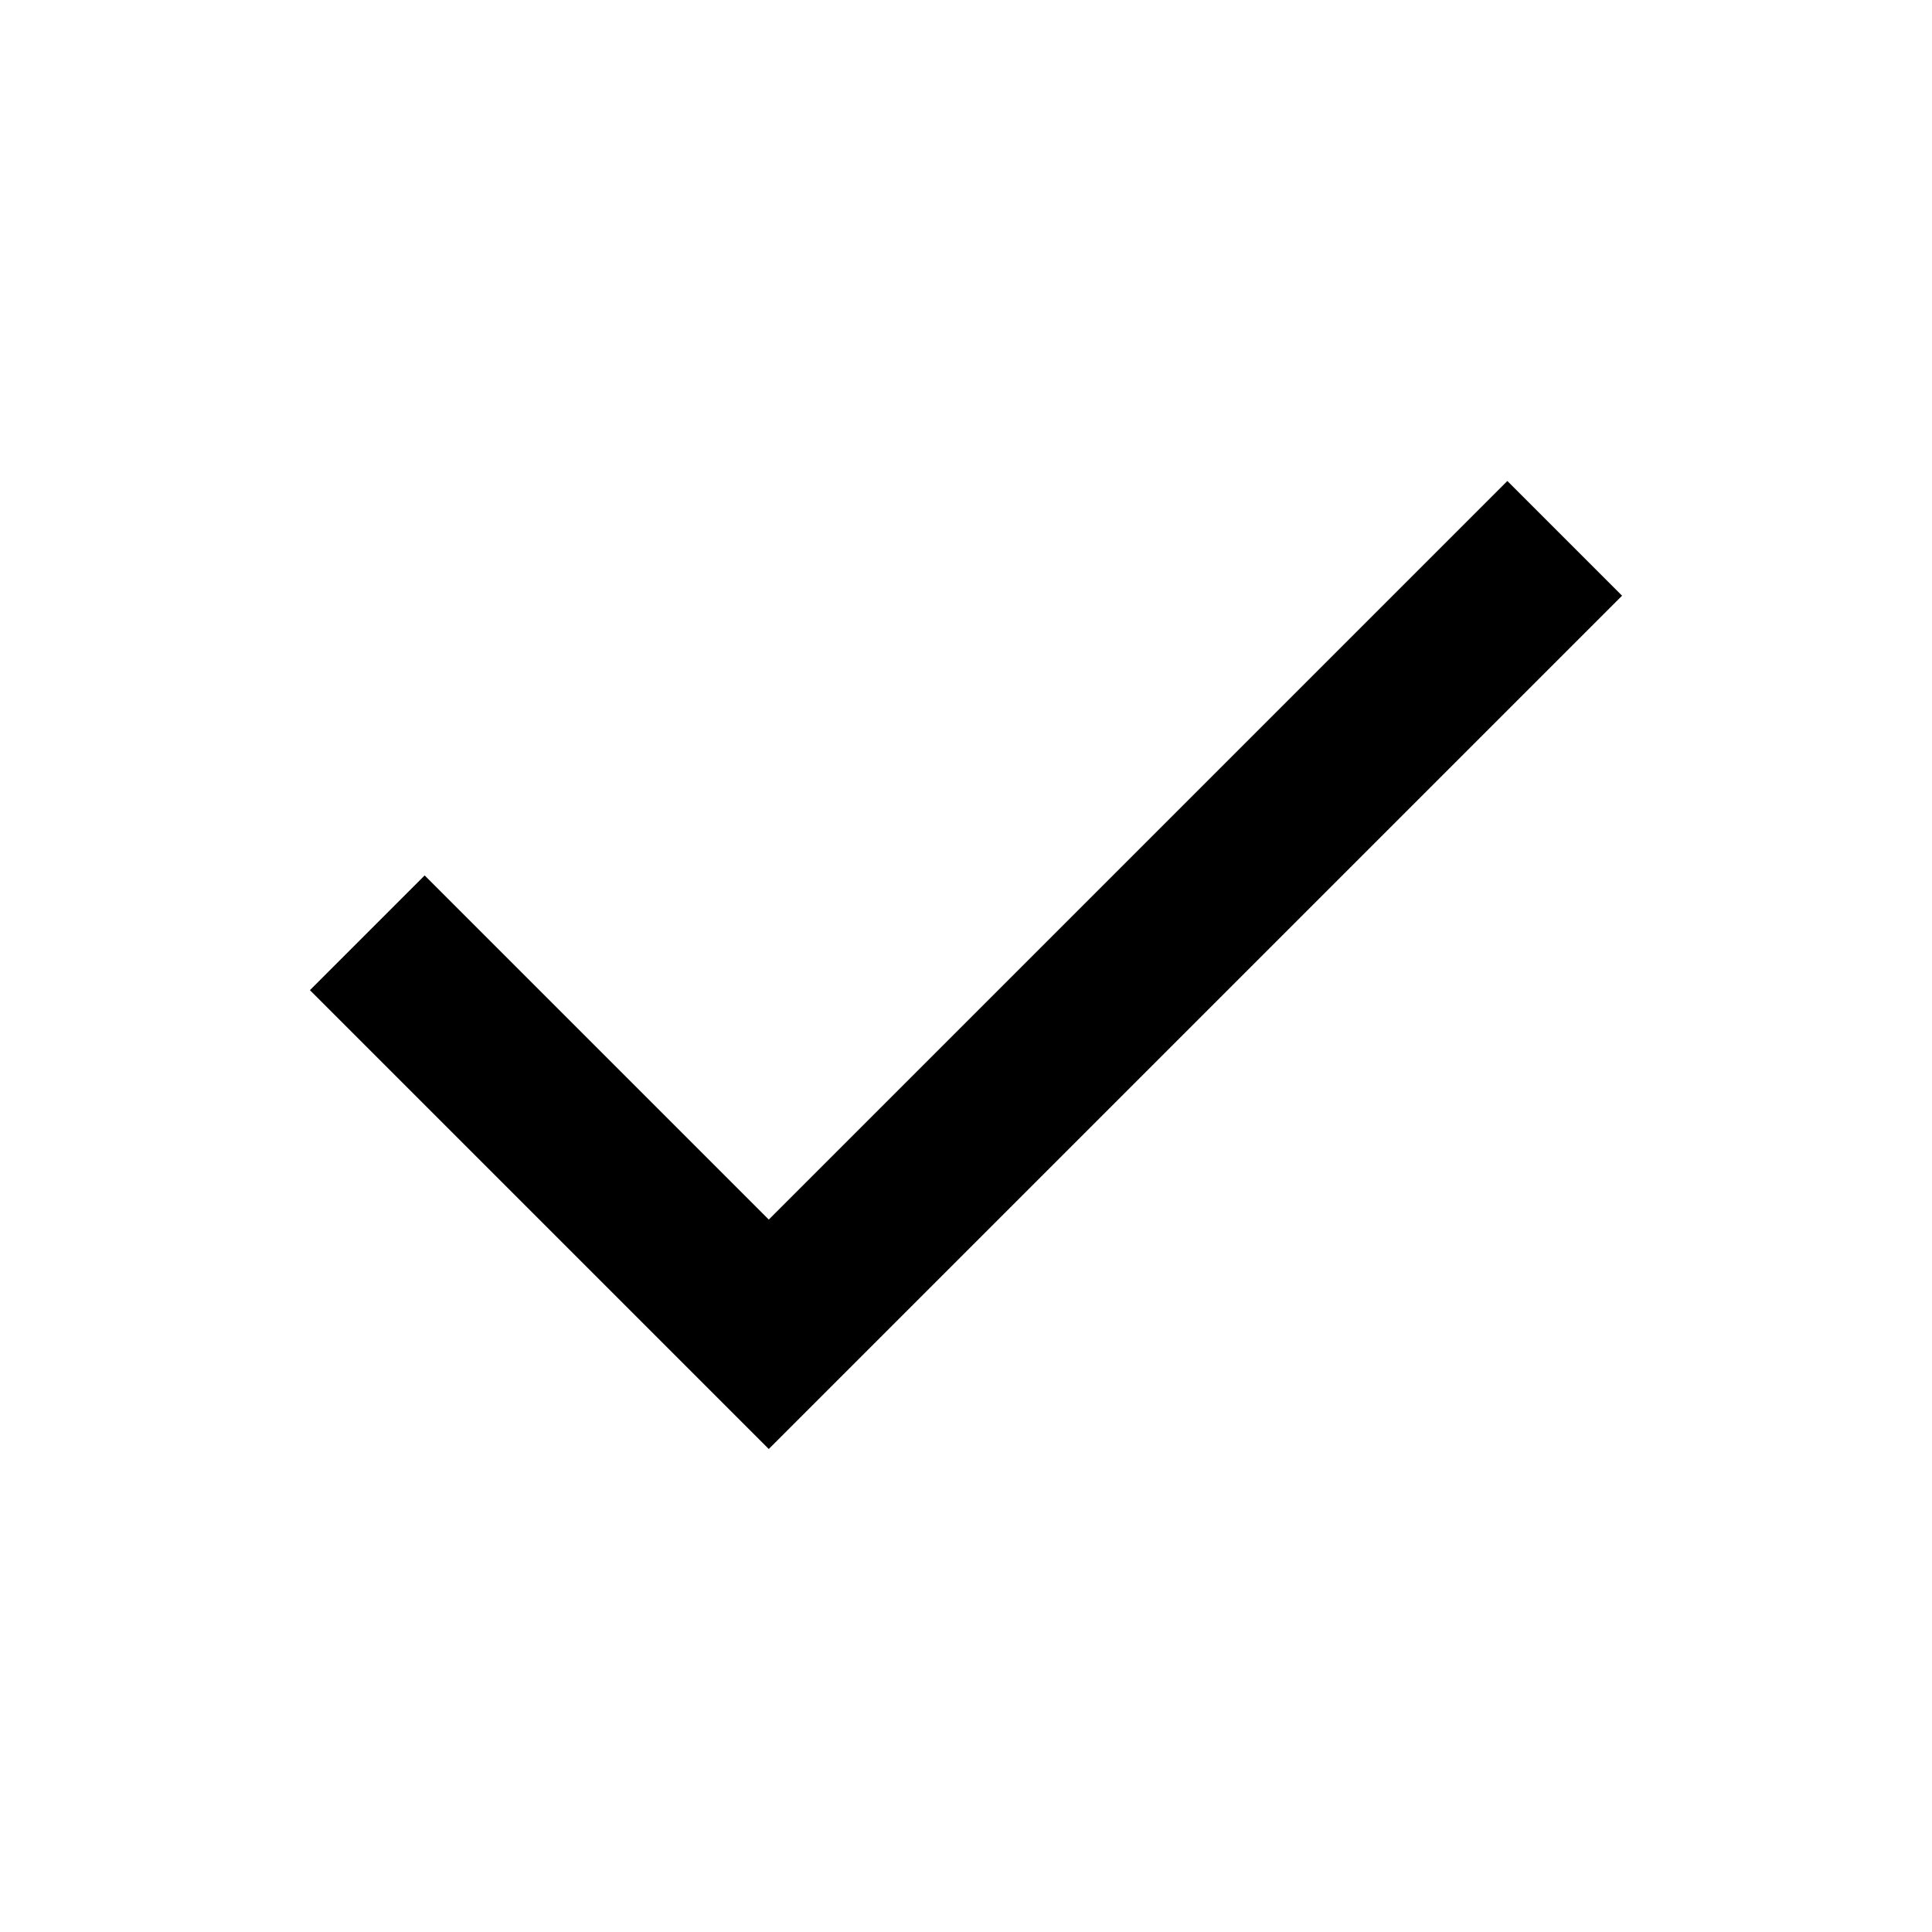
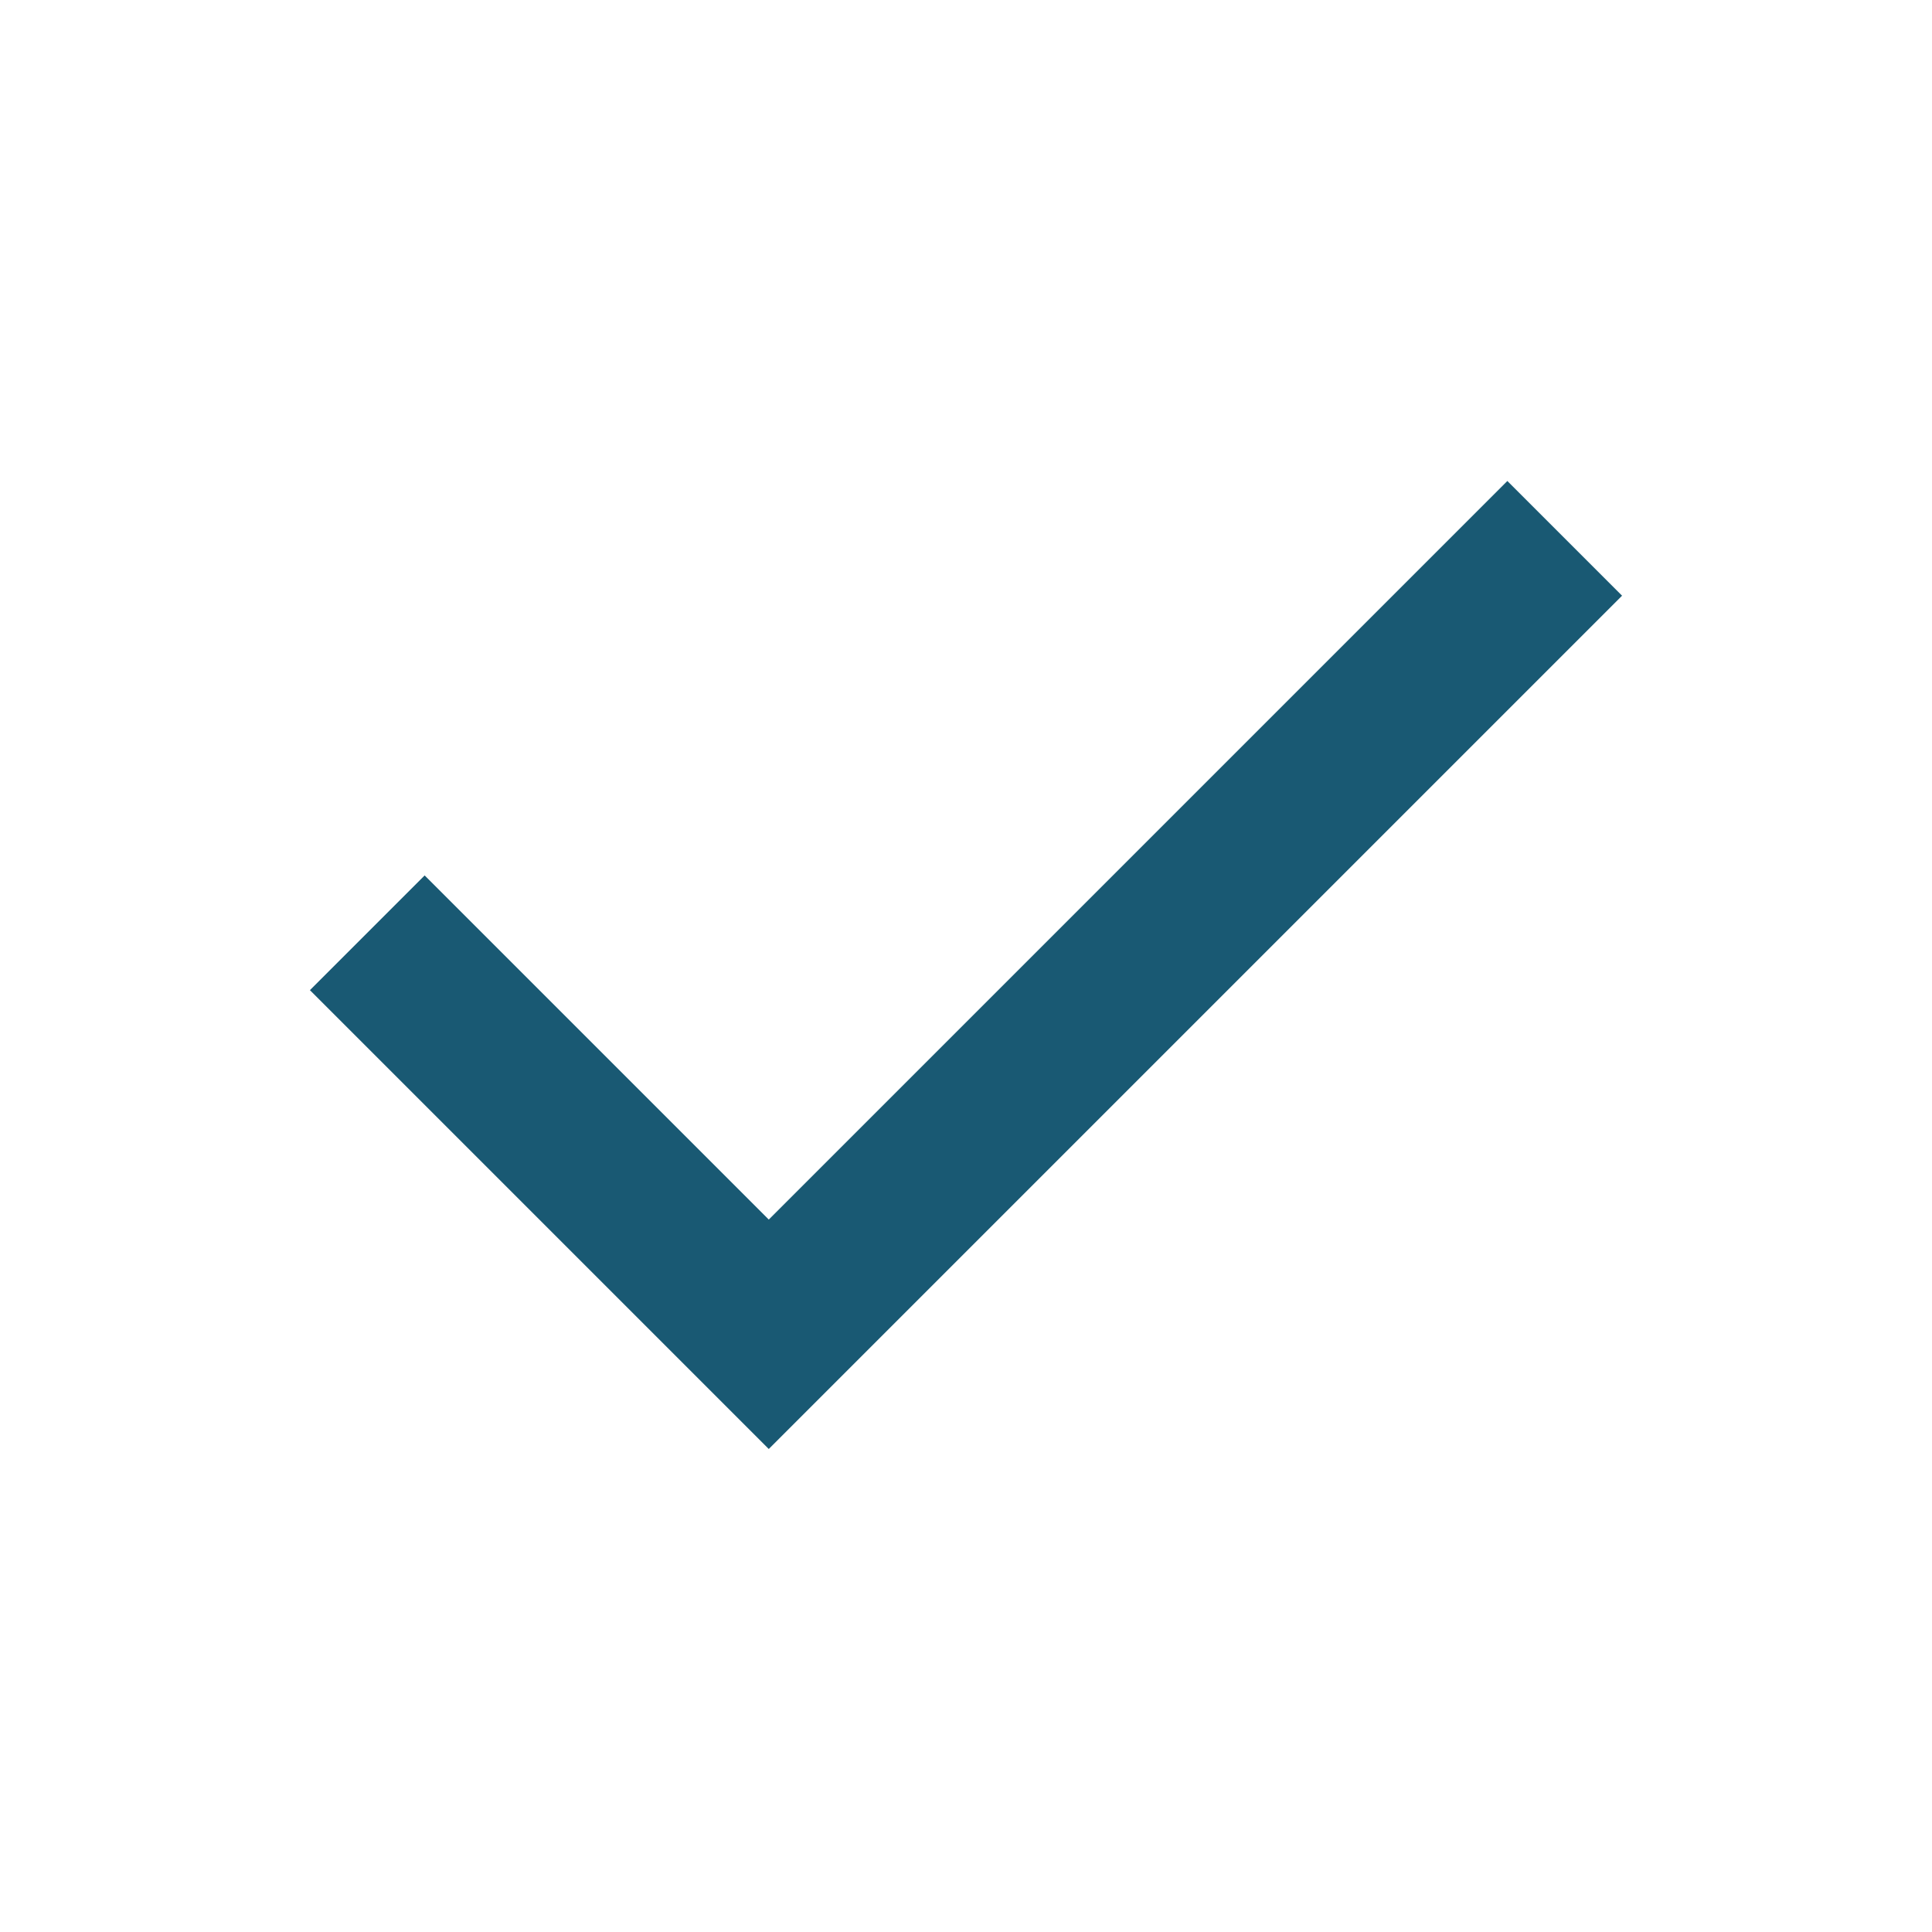
<svg xmlns="http://www.w3.org/2000/svg" height="24" viewBox="0 -960 960 960" width="24">
-   <path d="M382-240 154-468l57-57 171 171 367-367 57 57-424 424Z" />
+   <path fill="#195973" d="M382-240 154-468l57-57 171 171 367-367 57 57-424 424Z" />
</svg>
